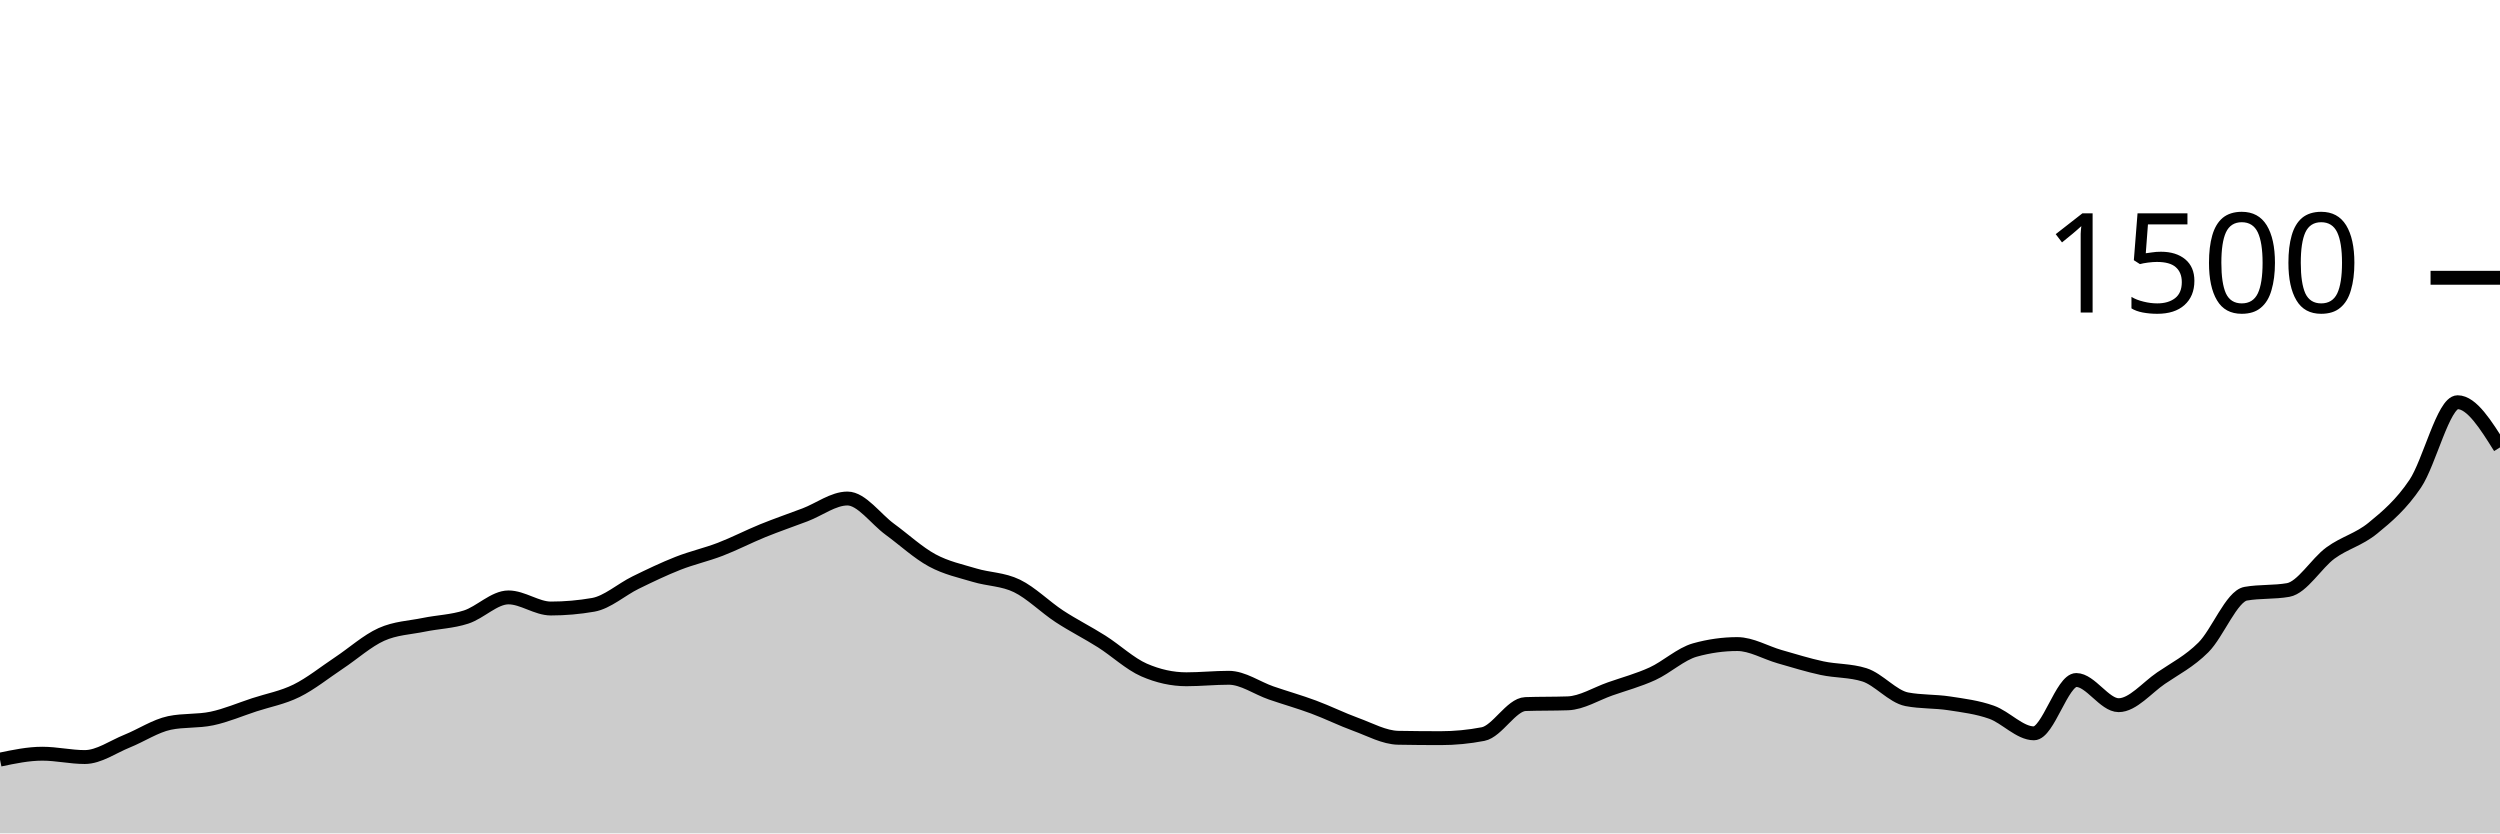
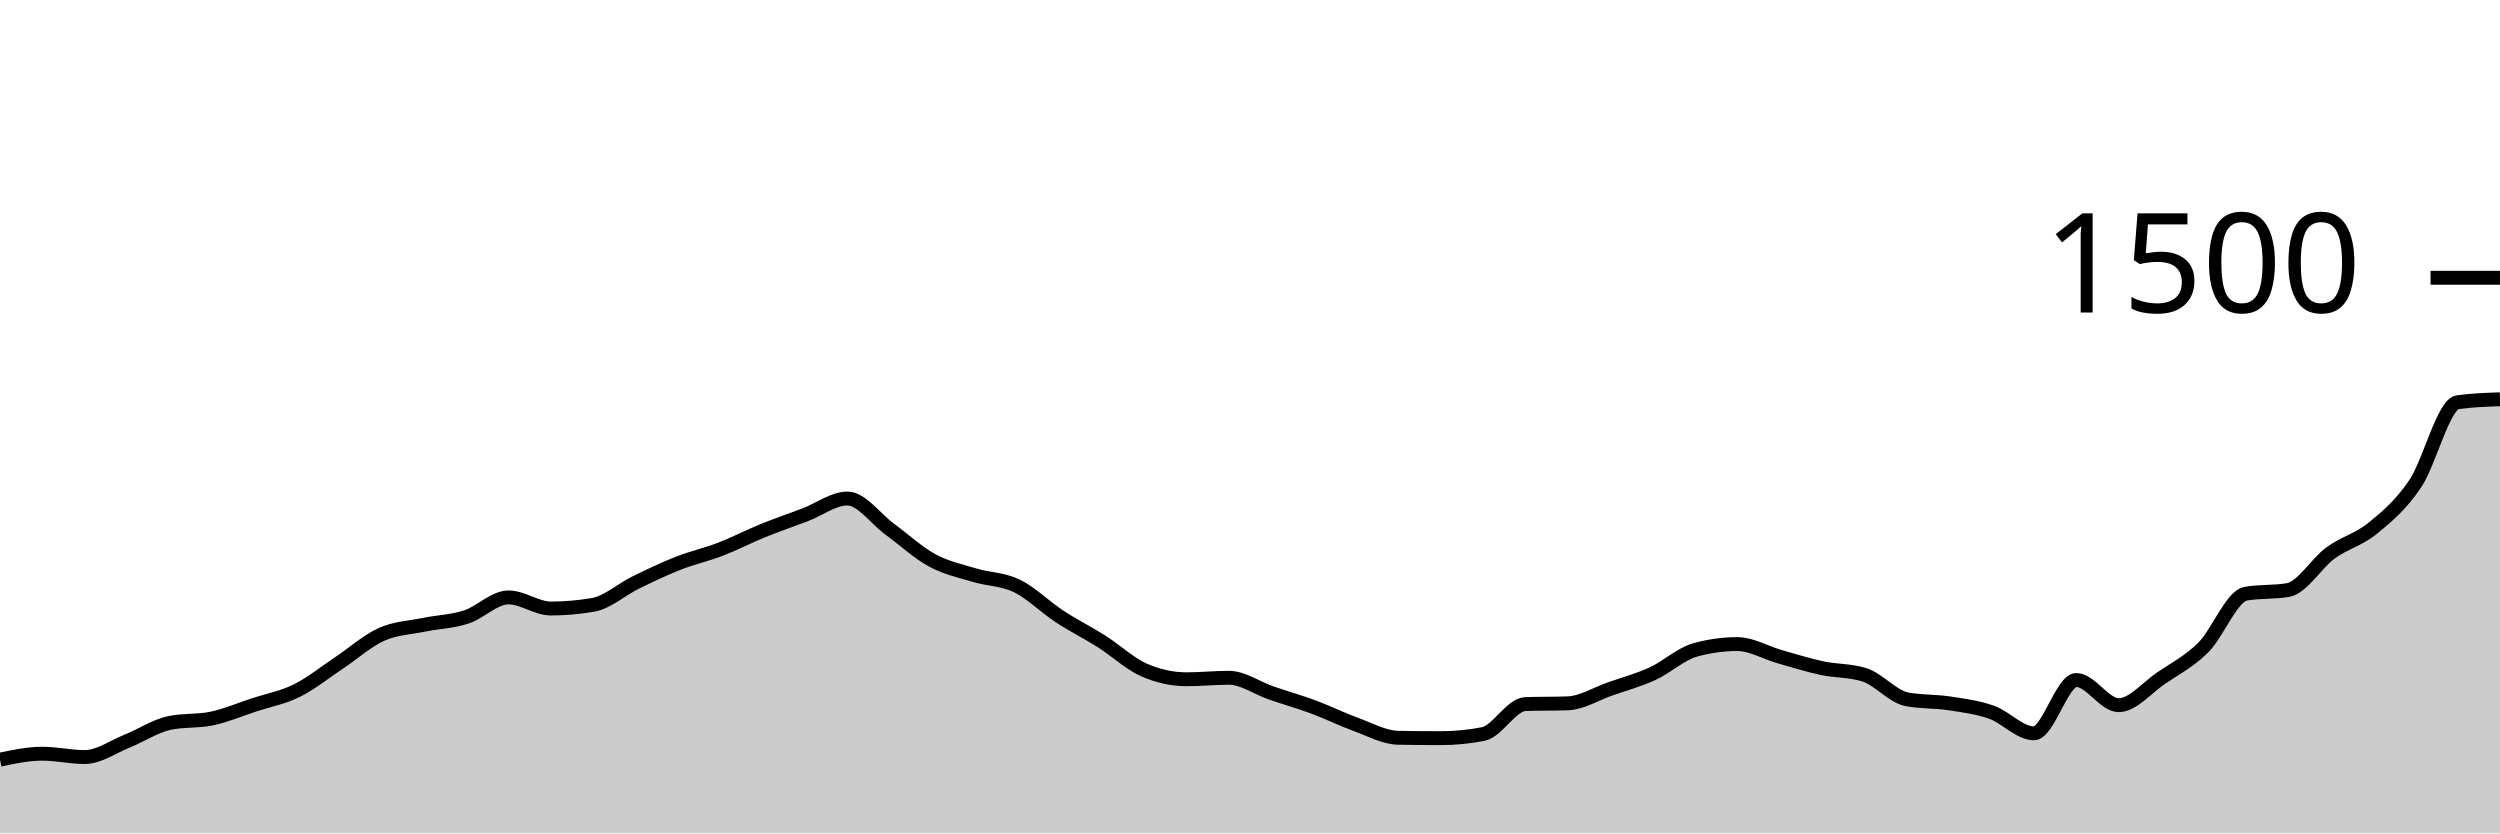
<svg xmlns="http://www.w3.org/2000/svg" viewBox="0 0 180 60">
  <g transform="translate(0,20)">
-     <path class="area" fill="rgba(0, 0, 0, 0.2)" d="M0,34.693C1.017,34.48,2.034,34.267,3.051,34.267C4.068,34.267,5.085,34.507,6.102,34.507C7.119,34.507,8.136,33.769,9.153,33.36C10.169,32.951,11.186,32.267,12.203,32.053C13.22,31.84,14.237,31.947,15.254,31.733C16.271,31.52,17.288,31.08,18.305,30.747C19.322,30.413,20.339,30.236,21.356,29.733C22.373,29.231,23.39,28.409,24.407,27.733C25.424,27.058,26.441,26.138,27.458,25.68C28.475,25.222,29.492,25.196,30.508,24.987C31.525,24.778,32.542,24.756,33.559,24.427C34.576,24.098,35.593,23.013,36.61,23.013C37.627,23.013,38.644,23.813,39.661,23.813C40.678,23.813,41.695,23.724,42.712,23.547C43.729,23.369,44.746,22.444,45.763,21.947C46.78,21.449,47.797,20.96,48.814,20.56C49.831,20.16,50.847,19.938,51.864,19.547C52.881,19.156,53.898,18.627,54.915,18.213C55.932,17.8,56.949,17.453,57.966,17.067C58.983,16.68,60,15.893,61.017,15.893C62.034,15.893,63.051,17.364,64.068,18.107C65.085,18.849,66.102,19.796,67.119,20.347C68.136,20.898,69.153,21.107,70.169,21.413C71.186,21.72,72.203,21.693,73.22,22.187C74.237,22.68,75.254,23.707,76.271,24.373C77.288,25.04,78.305,25.542,79.322,26.187C80.339,26.831,81.356,27.796,82.373,28.24C83.39,28.684,84.407,28.907,85.424,28.907C86.441,28.907,87.458,28.8,88.475,28.8C89.492,28.8,90.508,29.542,91.525,29.893C92.542,30.244,93.559,30.529,94.576,30.907C95.593,31.284,96.61,31.791,97.627,32.16C98.644,32.529,99.661,33.102,100.678,33.12C101.695,33.138,102.712,33.147,103.729,33.147C104.746,33.147,105.763,33.049,106.78,32.853C107.797,32.658,108.814,30.729,109.831,30.693C110.847,30.658,111.864,30.676,112.881,30.64C113.898,30.604,114.915,29.956,115.932,29.6C116.949,29.244,117.966,28.973,118.983,28.507C120,28.04,121.017,27.084,122.034,26.8C123.051,26.516,124.068,26.373,125.085,26.373C126.102,26.373,127.119,26.991,128.136,27.28C129.153,27.569,130.169,27.889,131.186,28.107C132.203,28.324,133.22,28.267,134.237,28.587C135.254,28.907,136.271,30.151,137.288,30.347C138.305,30.542,139.322,30.484,140.339,30.64C141.356,30.796,142.373,30.92,143.39,31.28C144.407,31.64,145.424,32.8,146.441,32.8C147.458,32.8,148.475,28.96,149.492,28.96C150.508,28.96,151.525,30.773,152.542,30.773C153.559,30.773,154.576,29.52,155.593,28.827C156.61,28.133,157.627,27.627,158.644,26.613C159.661,25.6,160.678,22.924,161.695,22.747C162.712,22.569,163.729,22.658,164.746,22.48C165.763,22.302,166.78,20.556,167.797,19.813C168.814,19.071,169.831,18.858,170.847,18.027C171.864,17.196,172.881,16.338,173.898,14.827C174.915,13.316,175.932,8.96,176.949,8.96C177.966,8.96,178.983,10.587,180,12.213L180,40C178.983,40,177.966,40,176.949,40C175.932,40,174.915,40,173.898,40C172.881,40,171.864,40,170.847,40C169.831,40,168.814,40,167.797,40C166.78,40,165.763,40,164.746,40C163.729,40,162.712,40,161.695,40C160.678,40,159.661,40,158.644,40C157.627,40,156.61,40,155.593,40C154.576,40,153.559,40,152.542,40C151.525,40,150.508,40,149.492,40C148.475,40,147.458,40,146.441,40C145.424,40,144.407,40,143.39,40C142.373,40,141.356,40,140.339,40C139.322,40,138.305,40,137.288,40C136.271,40,135.254,40,134.237,40C133.22,40,132.203,40,131.186,40C130.169,40,129.153,40,128.136,40C127.119,40,126.102,40,125.085,40C124.068,40,123.051,40,122.034,40C121.017,40,120,40,118.983,40C117.966,40,116.949,40,115.932,40C114.915,40,113.898,40,112.881,40C111.864,40,110.847,40,109.831,40C108.814,40,107.797,40,106.78,40C105.763,40,104.746,40,103.729,40C102.712,40,101.695,40,100.678,40C99.661,40,98.644,40,97.627,40C96.61,40,95.593,40,94.576,40C93.559,40,92.542,40,91.525,40C90.508,40,89.492,40,88.475,40C87.458,40,86.441,40,85.424,40C84.407,40,83.39,40,82.373,40C81.356,40,80.339,40,79.322,40C78.305,40,77.288,40,76.271,40C75.254,40,74.237,40,73.22,40C72.203,40,71.186,40,70.169,40C69.153,40,68.136,40,67.119,40C66.102,40,65.085,40,64.068,40C63.051,40,62.034,40,61.017,40C60,40,58.983,40,57.966,40C56.949,40,55.932,40,54.915,40C53.898,40,52.881,40,51.864,40C50.847,40,49.831,40,48.814,40C47.797,40,46.78,40,45.763,40C44.746,40,43.729,40,42.712,40C41.695,40,40.678,40,39.661,40C38.644,40,37.627,40,36.61,40C35.593,40,34.576,40,33.559,40C32.542,40,31.525,40,30.508,40C29.492,40,28.475,40,27.458,40C26.441,40,25.424,40,24.407,40C23.39,40,22.373,40,21.356,40C20.339,40,19.322,40,18.305,40C17.288,40,16.271,40,15.254,40C14.237,40,13.22,40,12.203,40C11.186,40,10.169,40,9.153,40C8.136,40,7.119,40,6.102,40C5.085,40,4.068,40,3.051,40C2.034,40,1.017,40,0,40Z" />
-     <path class="line" stroke="black" fill="none" d="M0,34.693C1.017,34.48,2.034,34.267,3.051,34.267C4.068,34.267,5.085,34.507,6.102,34.507C7.119,34.507,8.136,33.769,9.153,33.36C10.169,32.951,11.186,32.267,12.203,32.053C13.22,31.84,14.237,31.947,15.254,31.733C16.271,31.52,17.288,31.08,18.305,30.747C19.322,30.413,20.339,30.236,21.356,29.733C22.373,29.231,23.39,28.409,24.407,27.733C25.424,27.058,26.441,26.138,27.458,25.68C28.475,25.222,29.492,25.196,30.508,24.987C31.525,24.778,32.542,24.756,33.559,24.427C34.576,24.098,35.593,23.013,36.61,23.013C37.627,23.013,38.644,23.813,39.661,23.813C40.678,23.813,41.695,23.724,42.712,23.547C43.729,23.369,44.746,22.444,45.763,21.947C46.78,21.449,47.797,20.96,48.814,20.56C49.831,20.16,50.847,19.938,51.864,19.547C52.881,19.156,53.898,18.627,54.915,18.213C55.932,17.8,56.949,17.453,57.966,17.067C58.983,16.68,60,15.893,61.017,15.893C62.034,15.893,63.051,17.364,64.068,18.107C65.085,18.849,66.102,19.796,67.119,20.347C68.136,20.898,69.153,21.107,70.169,21.413C71.186,21.72,72.203,21.693,73.22,22.187C74.237,22.68,75.254,23.707,76.271,24.373C77.288,25.04,78.305,25.542,79.322,26.187C80.339,26.831,81.356,27.796,82.373,28.24C83.39,28.684,84.407,28.907,85.424,28.907C86.441,28.907,87.458,28.8,88.475,28.8C89.492,28.8,90.508,29.542,91.525,29.893C92.542,30.244,93.559,30.529,94.576,30.907C95.593,31.284,96.61,31.791,97.627,32.16C98.644,32.529,99.661,33.102,100.678,33.12C101.695,33.138,102.712,33.147,103.729,33.147C104.746,33.147,105.763,33.049,106.78,32.853C107.797,32.658,108.814,30.729,109.831,30.693C110.847,30.658,111.864,30.676,112.881,30.64C113.898,30.604,114.915,29.956,115.932,29.6C116.949,29.244,117.966,28.973,118.983,28.507C120,28.04,121.017,27.084,122.034,26.8C123.051,26.516,124.068,26.373,125.085,26.373C126.102,26.373,127.119,26.991,128.136,27.28C129.153,27.569,130.169,27.889,131.186,28.107C132.203,28.324,133.22,28.267,134.237,28.587C135.254,28.907,136.271,30.151,137.288,30.347C138.305,30.542,139.322,30.484,140.339,30.64C141.356,30.796,142.373,30.92,143.39,31.28C144.407,31.64,145.424,32.8,146.441,32.8C147.458,32.8,148.475,28.96,149.492,28.96C150.508,28.96,151.525,30.773,152.542,30.773C153.559,30.773,154.576,29.52,155.593,28.827C156.61,28.133,157.627,27.627,158.644,26.613C159.661,25.6,160.678,22.924,161.695,22.747C162.712,22.569,163.729,22.658,164.746,22.48C165.763,22.302,166.78,20.556,167.797,19.813C168.814,19.071,169.831,18.858,170.847,18.027C171.864,17.196,172.881,16.338,173.898,14.827C174.915,13.316,175.932,8.96,176.949,8.96C177.966,8.96,178.983,10.587,180,12.213" />
+     <path class="area" fill="rgba(0, 0, 0, 0.2)" d="M0,34.693C1.017,34.48,2.034,34.267,3.051,34.267C4.068,34.267,5.085,34.507,6.102,34.507C7.119,34.507,8.136,33.769,9.153,33.36C10.169,32.951,11.186,32.267,12.203,32.053C13.22,31.84,14.237,31.947,15.254,31.733C16.271,31.52,17.288,31.08,18.305,30.747C19.322,30.413,20.339,30.236,21.356,29.733C22.373,29.231,23.39,28.409,24.407,27.733C25.424,27.058,26.441,26.138,27.458,25.68C28.475,25.222,29.492,25.196,30.508,24.987C31.525,24.778,32.542,24.756,33.559,24.427C34.576,24.098,35.593,23.013,36.61,23.013C37.627,23.013,38.644,23.813,39.661,23.813C40.678,23.813,41.695,23.724,42.712,23.547C43.729,23.369,44.746,22.444,45.763,21.947C46.78,21.449,47.797,20.96,48.814,20.56C49.831,20.16,50.847,19.938,51.864,19.547C52.881,19.156,53.898,18.627,54.915,18.213C55.932,17.8,56.949,17.453,57.966,17.067C58.983,16.68,60,15.893,61.017,15.893C62.034,15.893,63.051,17.364,64.068,18.107C65.085,18.849,66.102,19.796,67.119,20.347C68.136,20.898,69.153,21.107,70.169,21.413C71.186,21.72,72.203,21.693,73.22,22.187C74.237,22.68,75.254,23.707,76.271,24.373C77.288,25.04,78.305,25.542,79.322,26.187C80.339,26.831,81.356,27.796,82.373,28.24C83.39,28.684,84.407,28.907,85.424,28.907C86.441,28.907,87.458,28.8,88.475,28.8C89.492,28.8,90.508,29.542,91.525,29.893C92.542,30.244,93.559,30.529,94.576,30.907C95.593,31.284,96.61,31.791,97.627,32.16C98.644,32.529,99.661,33.102,100.678,33.12C101.695,33.138,102.712,33.147,103.729,33.147C104.746,33.147,105.763,33.049,106.78,32.853C107.797,32.658,108.814,30.729,109.831,30.693C110.847,30.658,111.864,30.676,112.881,30.64C113.898,30.604,114.915,29.956,115.932,29.6C116.949,29.244,117.966,28.973,118.983,28.507C120,28.04,121.017,27.084,122.034,26.8C123.051,26.516,124.068,26.373,125.085,26.373C126.102,26.373,127.119,26.991,128.136,27.28C129.153,27.569,130.169,27.889,131.186,28.107C132.203,28.324,133.22,28.267,134.237,28.587C135.254,28.907,136.271,30.151,137.288,30.347C138.305,30.542,139.322,30.484,140.339,30.64C141.356,30.796,142.373,30.92,143.39,31.28C144.407,31.64,145.424,32.8,146.441,32.8C147.458,32.8,148.475,28.96,149.492,28.96C150.508,28.96,151.525,30.773,152.542,30.773C153.559,30.773,154.576,29.52,155.593,28.827C156.61,28.133,157.627,27.627,158.644,26.613C159.661,25.6,160.678,22.924,161.695,22.747C162.712,22.569,163.729,22.658,164.746,22.48C165.763,22.302,166.78,20.556,167.797,19.813C168.814,19.071,169.831,18.858,170.847,18.027C171.864,17.196,172.881,16.338,173.898,14.827C174.915,13.316,175.932,9.102,176.949,8.96C177.966,8.818,178.983,8.782,180,8.747L180,40C178.983,40,177.966,40,176.949,40C175.932,40,174.915,40,173.898,40C172.881,40,171.864,40,170.847,40C169.831,40,168.814,40,167.797,40C166.78,40,165.763,40,164.746,40C163.729,40,162.712,40,161.695,40C160.678,40,159.661,40,158.644,40C157.627,40,156.61,40,155.593,40C154.576,40,153.559,40,152.542,40C151.525,40,150.508,40,149.492,40C148.475,40,147.458,40,146.441,40C145.424,40,144.407,40,143.39,40C142.373,40,141.356,40,140.339,40C139.322,40,138.305,40,137.288,40C136.271,40,135.254,40,134.237,40C133.22,40,132.203,40,131.186,40C130.169,40,129.153,40,128.136,40C127.119,40,126.102,40,125.085,40C124.068,40,123.051,40,122.034,40C121.017,40,120,40,118.983,40C117.966,40,116.949,40,115.932,40C114.915,40,113.898,40,112.881,40C111.864,40,110.847,40,109.831,40C108.814,40,107.797,40,106.78,40C105.763,40,104.746,40,103.729,40C102.712,40,101.695,40,100.678,40C99.661,40,98.644,40,97.627,40C96.61,40,95.593,40,94.576,40C93.559,40,92.542,40,91.525,40C90.508,40,89.492,40,88.475,40C87.458,40,86.441,40,85.424,40C84.407,40,83.39,40,82.373,40C81.356,40,80.339,40,79.322,40C78.305,40,77.288,40,76.271,40C75.254,40,74.237,40,73.22,40C72.203,40,71.186,40,70.169,40C69.153,40,68.136,40,67.119,40C66.102,40,65.085,40,64.068,40C63.051,40,62.034,40,61.017,40C60,40,58.983,40,57.966,40C56.949,40,55.932,40,54.915,40C53.898,40,52.881,40,51.864,40C50.847,40,49.831,40,48.814,40C47.797,40,46.78,40,45.763,40C44.746,40,43.729,40,42.712,40C41.695,40,40.678,40,39.661,40C38.644,40,37.627,40,36.61,40C35.593,40,34.576,40,33.559,40C32.542,40,31.525,40,30.508,40C29.492,40,28.475,40,27.458,40C26.441,40,25.424,40,24.407,40C23.39,40,22.373,40,21.356,40C20.339,40,19.322,40,18.305,40C17.288,40,16.271,40,15.254,40C14.237,40,13.22,40,12.203,40C11.186,40,10.169,40,9.153,40C8.136,40,7.119,40,6.102,40C5.085,40,4.068,40,3.051,40C2.034,40,1.017,40,0,40Z" />
+     <path class="line" stroke="black" fill="none" d="M0,34.693C1.017,34.48,2.034,34.267,3.051,34.267C4.068,34.267,5.085,34.507,6.102,34.507C7.119,34.507,8.136,33.769,9.153,33.36C10.169,32.951,11.186,32.267,12.203,32.053C13.22,31.84,14.237,31.947,15.254,31.733C16.271,31.52,17.288,31.08,18.305,30.747C19.322,30.413,20.339,30.236,21.356,29.733C22.373,29.231,23.39,28.409,24.407,27.733C25.424,27.058,26.441,26.138,27.458,25.68C28.475,25.222,29.492,25.196,30.508,24.987C31.525,24.778,32.542,24.756,33.559,24.427C34.576,24.098,35.593,23.013,36.61,23.013C37.627,23.013,38.644,23.813,39.661,23.813C40.678,23.813,41.695,23.724,42.712,23.547C43.729,23.369,44.746,22.444,45.763,21.947C46.78,21.449,47.797,20.96,48.814,20.56C49.831,20.16,50.847,19.938,51.864,19.547C52.881,19.156,53.898,18.627,54.915,18.213C55.932,17.8,56.949,17.453,57.966,17.067C58.983,16.68,60,15.893,61.017,15.893C62.034,15.893,63.051,17.364,64.068,18.107C65.085,18.849,66.102,19.796,67.119,20.347C68.136,20.898,69.153,21.107,70.169,21.413C71.186,21.72,72.203,21.693,73.22,22.187C74.237,22.68,75.254,23.707,76.271,24.373C77.288,25.04,78.305,25.542,79.322,26.187C80.339,26.831,81.356,27.796,82.373,28.24C83.39,28.684,84.407,28.907,85.424,28.907C86.441,28.907,87.458,28.8,88.475,28.8C89.492,28.8,90.508,29.542,91.525,29.893C92.542,30.244,93.559,30.529,94.576,30.907C95.593,31.284,96.61,31.791,97.627,32.16C98.644,32.529,99.661,33.102,100.678,33.12C101.695,33.138,102.712,33.147,103.729,33.147C104.746,33.147,105.763,33.049,106.78,32.853C107.797,32.658,108.814,30.729,109.831,30.693C110.847,30.658,111.864,30.676,112.881,30.64C113.898,30.604,114.915,29.956,115.932,29.6C116.949,29.244,117.966,28.973,118.983,28.507C120,28.04,121.017,27.084,122.034,26.8C123.051,26.516,124.068,26.373,125.085,26.373C126.102,26.373,127.119,26.991,128.136,27.28C129.153,27.569,130.169,27.889,131.186,28.107C132.203,28.324,133.22,28.267,134.237,28.587C135.254,28.907,136.271,30.151,137.288,30.347C138.305,30.542,139.322,30.484,140.339,30.64C141.356,30.796,142.373,30.92,143.39,31.28C144.407,31.64,145.424,32.8,146.441,32.8C147.458,32.8,148.475,28.96,149.492,28.96C150.508,28.96,151.525,30.773,152.542,30.773C153.559,30.773,154.576,29.52,155.593,28.827C156.61,28.133,157.627,27.627,158.644,26.613C159.661,25.6,160.678,22.924,161.695,22.747C162.712,22.569,163.729,22.658,164.746,22.48C165.763,22.302,166.78,20.556,167.797,19.813C168.814,19.071,169.831,18.858,170.847,18.027C171.864,17.196,172.881,16.338,173.898,14.827C174.915,13.316,175.932,9.102,176.949,8.96C177.966,8.818,178.983,8.782,180,8.747" />
    <path class="axis-ceiling" stroke-width="1" stroke="black" fill="none" d="M175,0L180,0" />
    <text class="axis-ceiling-label" font-family="sans-serif" text-anchor="end" font-size="10px" x="170" y="2.5">1500</text>
  </g>
</svg>
